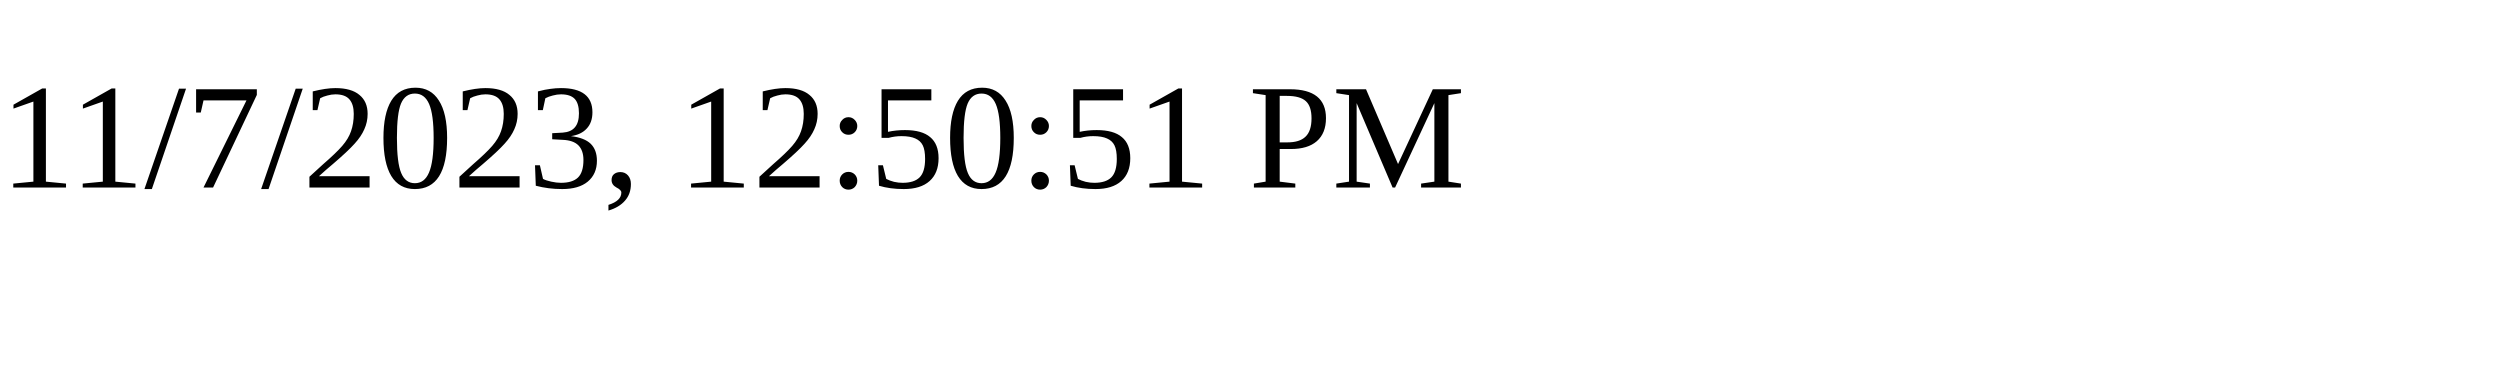
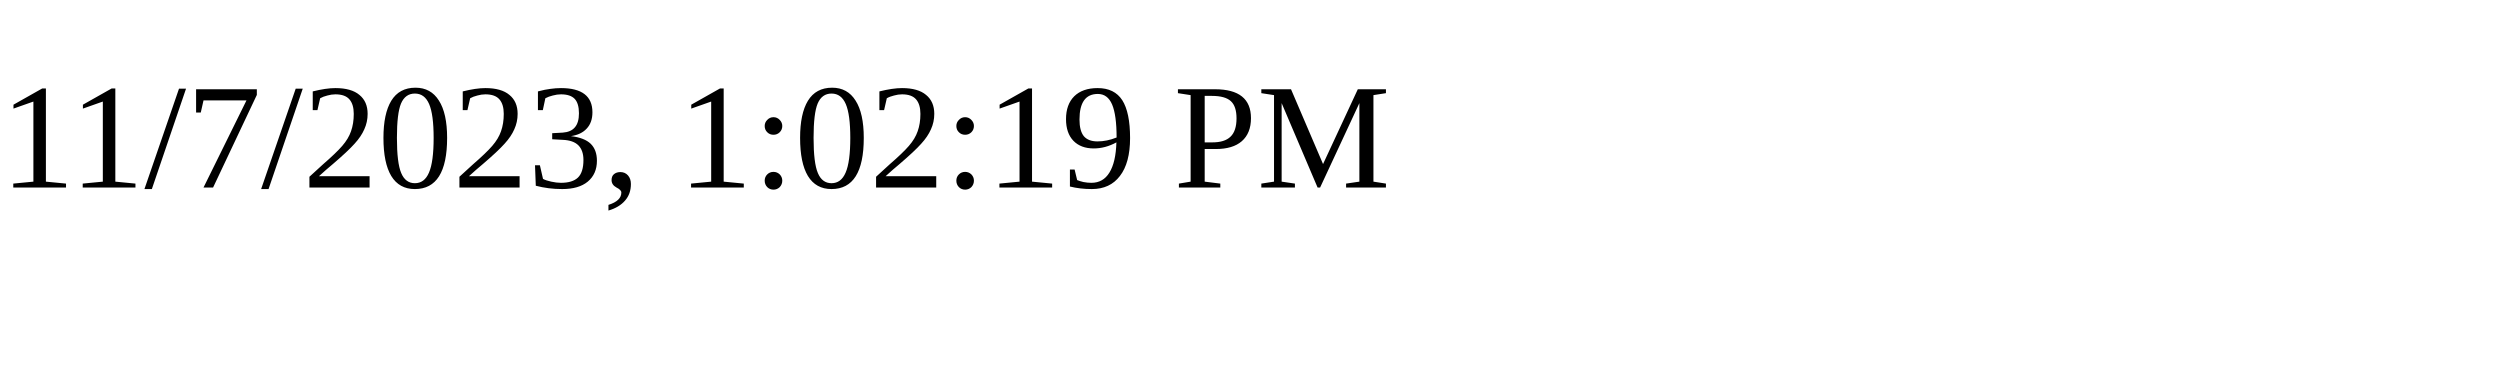
<svg xmlns="http://www.w3.org/2000/svg" height="30" width="200">
-   <text x="0" y="15">11/7/2023, 12:50:51 PM</text>
+   <text x="0" y="15">11/7/2023, 1:02:19 PM</text>
</svg>
